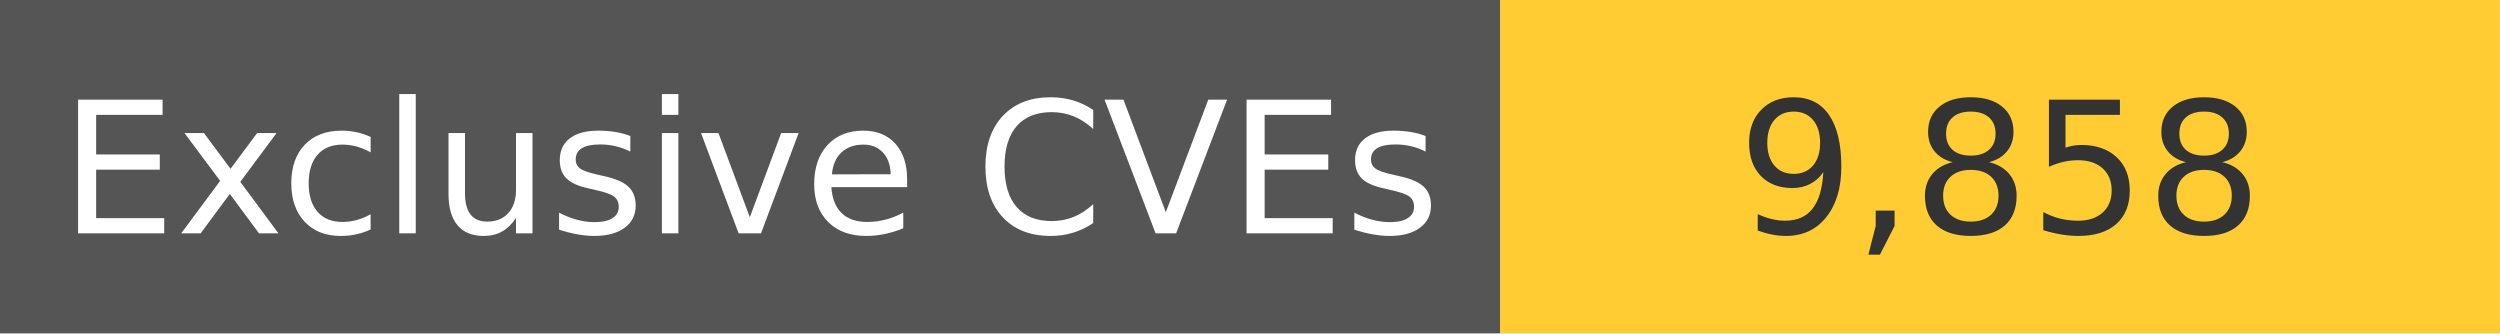
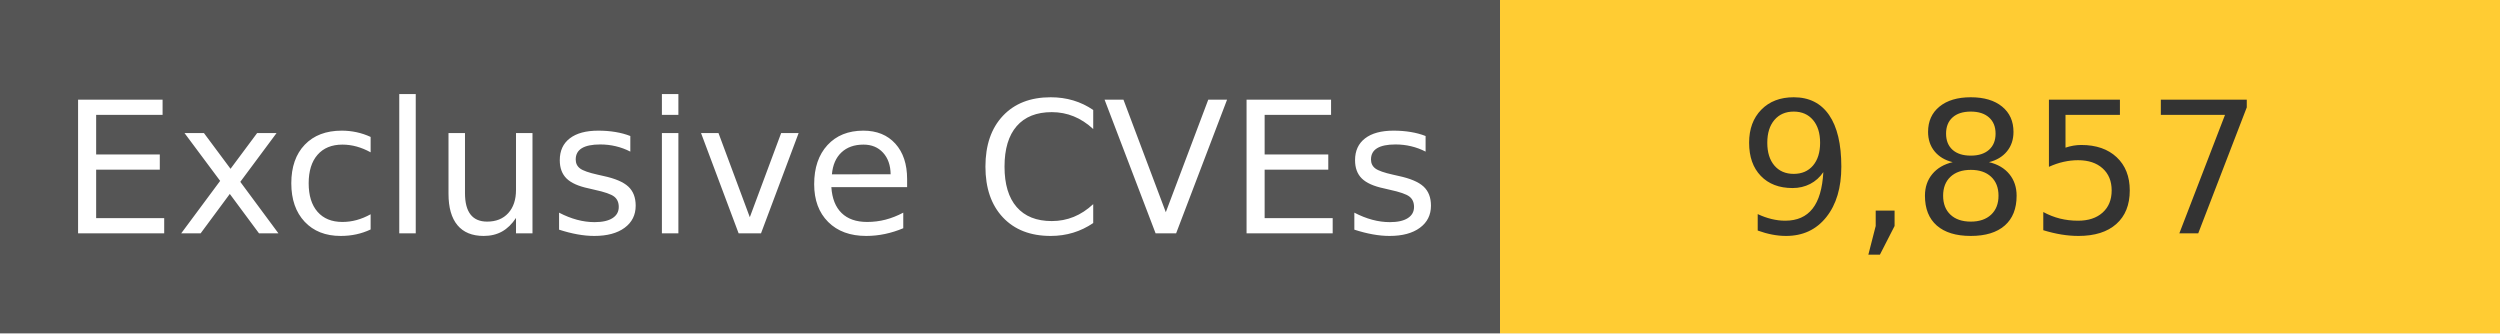
<svg xmlns="http://www.w3.org/2000/svg" width="150" height="20" role="img">
  <linearGradient id="s" x2="0" y2="100%">
    <stop offset="0" stop-color="#bbb" stop-opacity=".1" />
    <stop offset="1" stop-opacity=".1" />
  </linearGradient>
  <g>
    <rect width="90" height="20" fill="#555" />
    <rect x="90" width="267" height="20" fill="#ffcc33" />
  </g>
  <g fill="#fff" text-anchor="middle" font-family="Verdana,Geneva,DejaVu Sans,sans-serif" text-rendering="geometricPrecision" font-size="110">
    <text x="450" y="140" transform="scale(.1)" fill="#fff">
            Exclusive CVEs
        </text>
    <text x="1200" y="140" transform="scale(.1)" fill="#333">
-             9,858
+             9,857
        </text>
  </g>
</svg>
